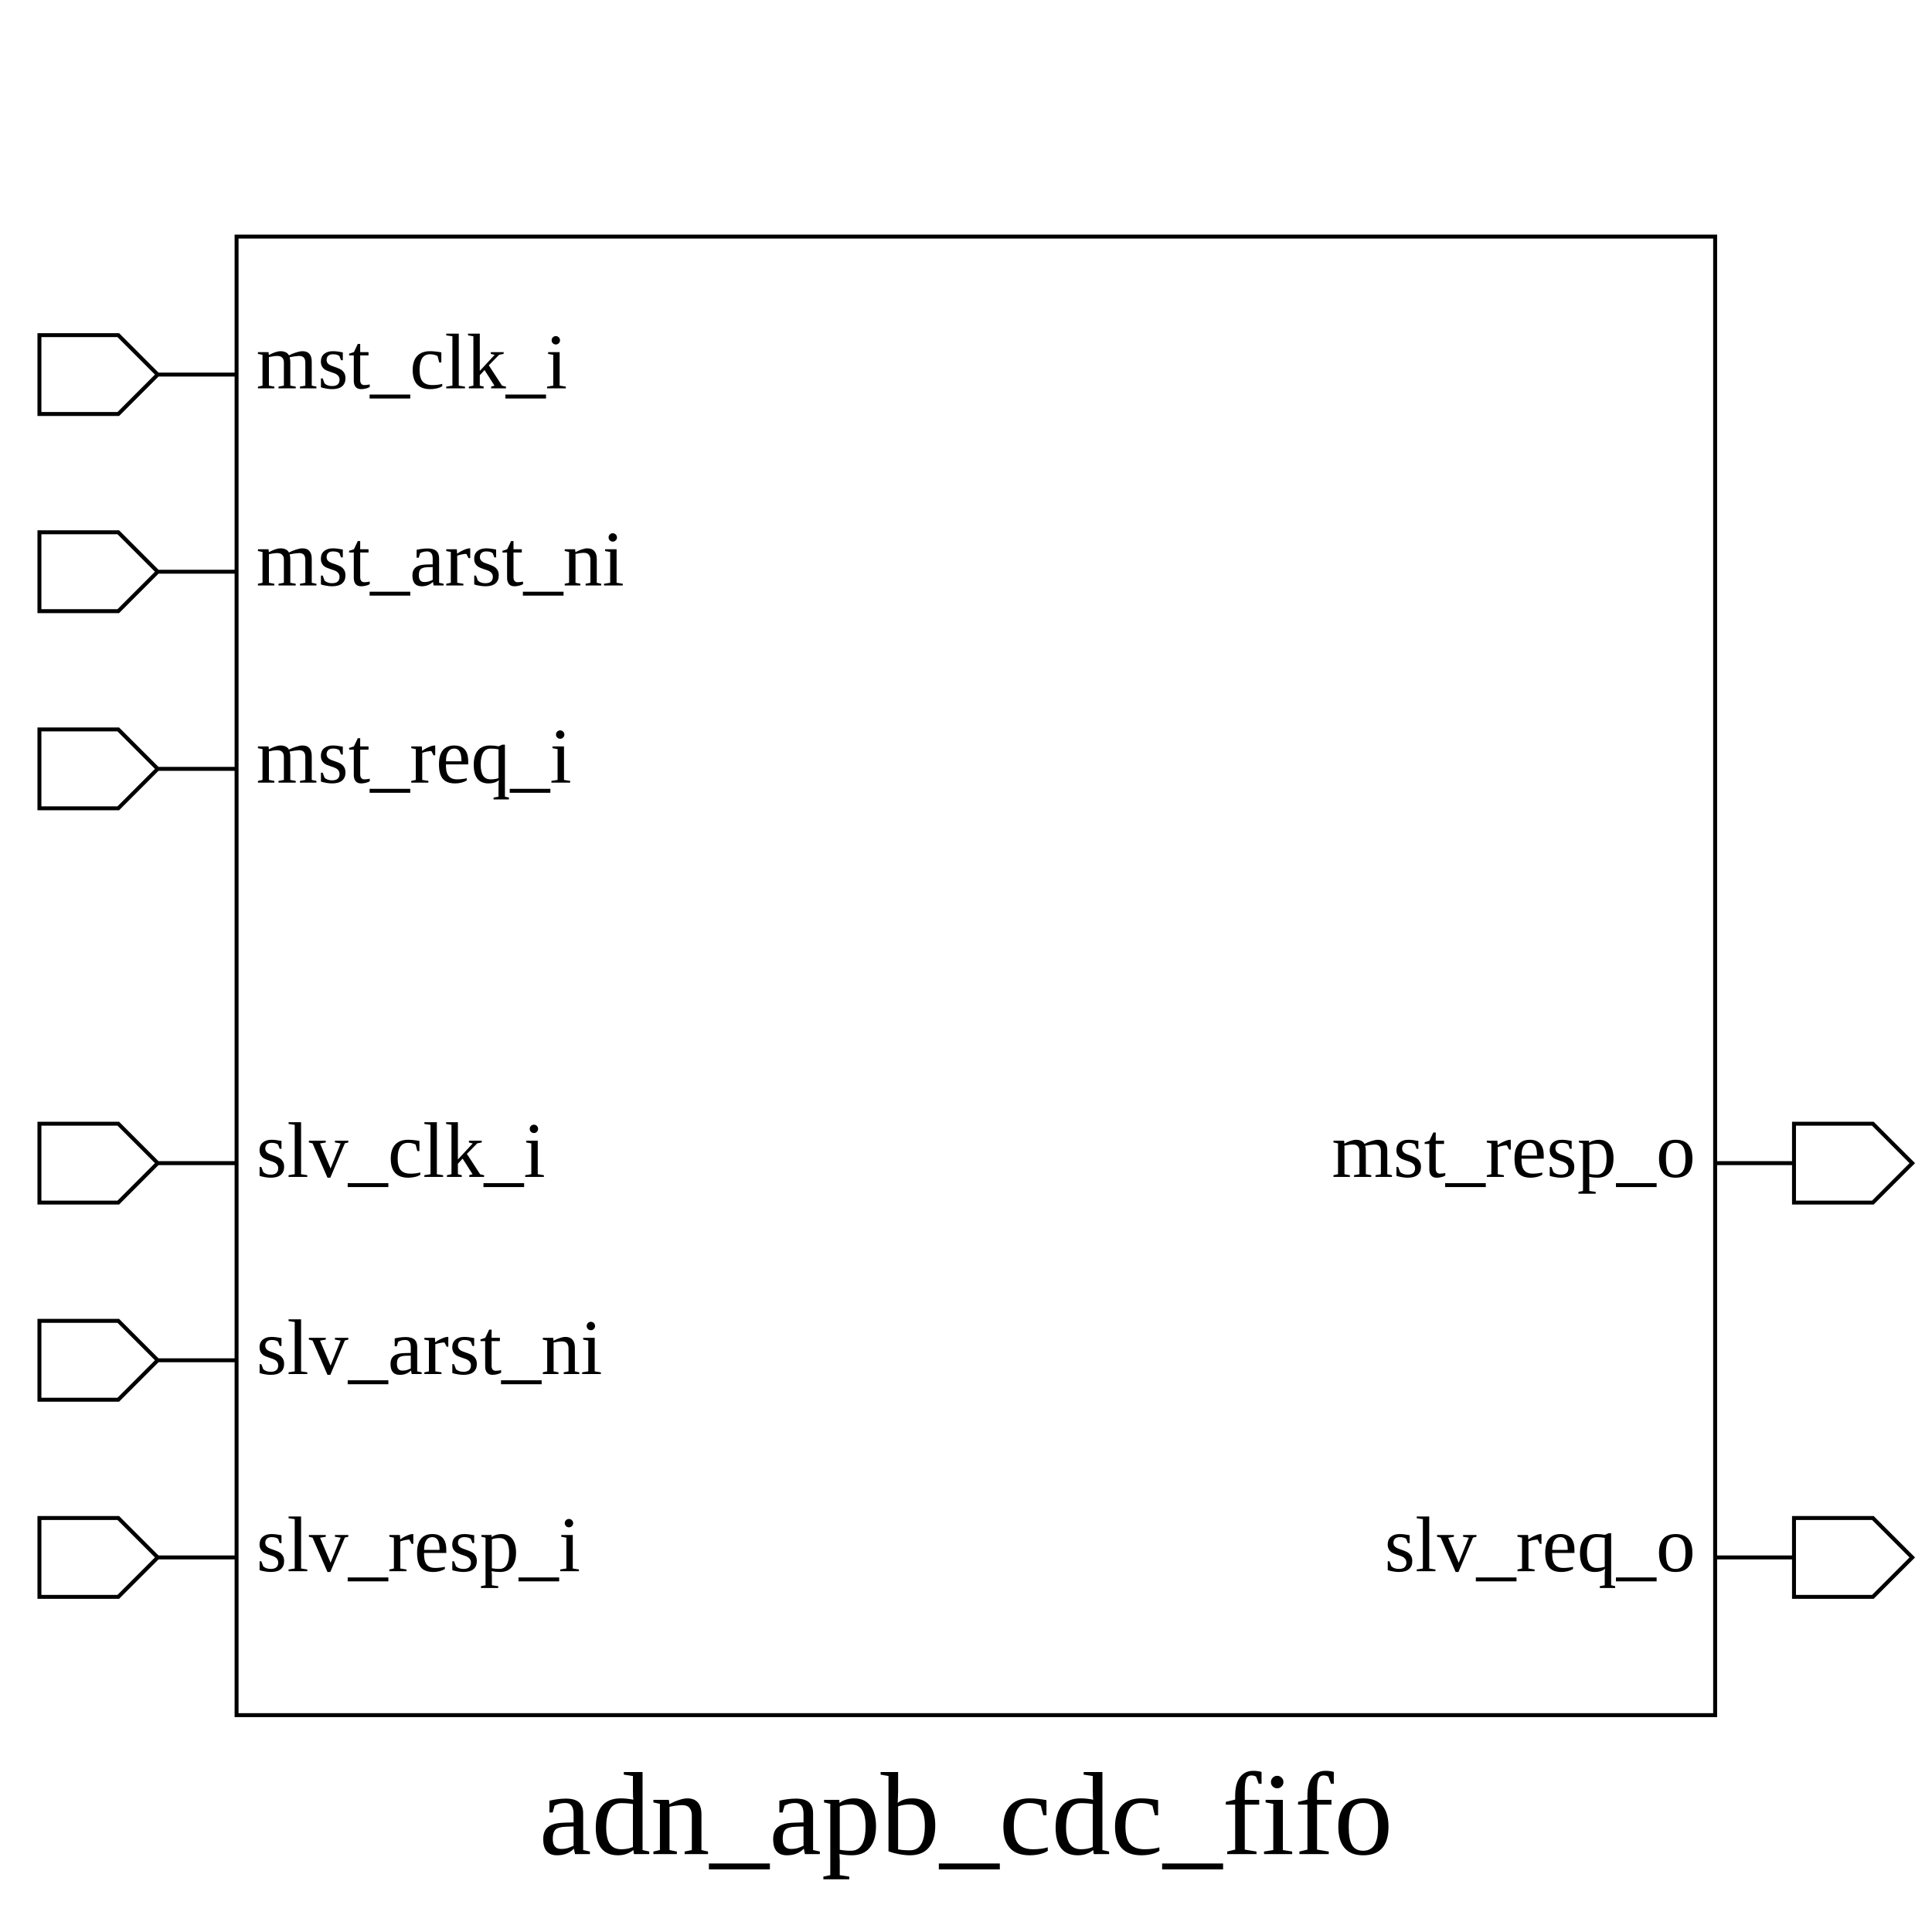
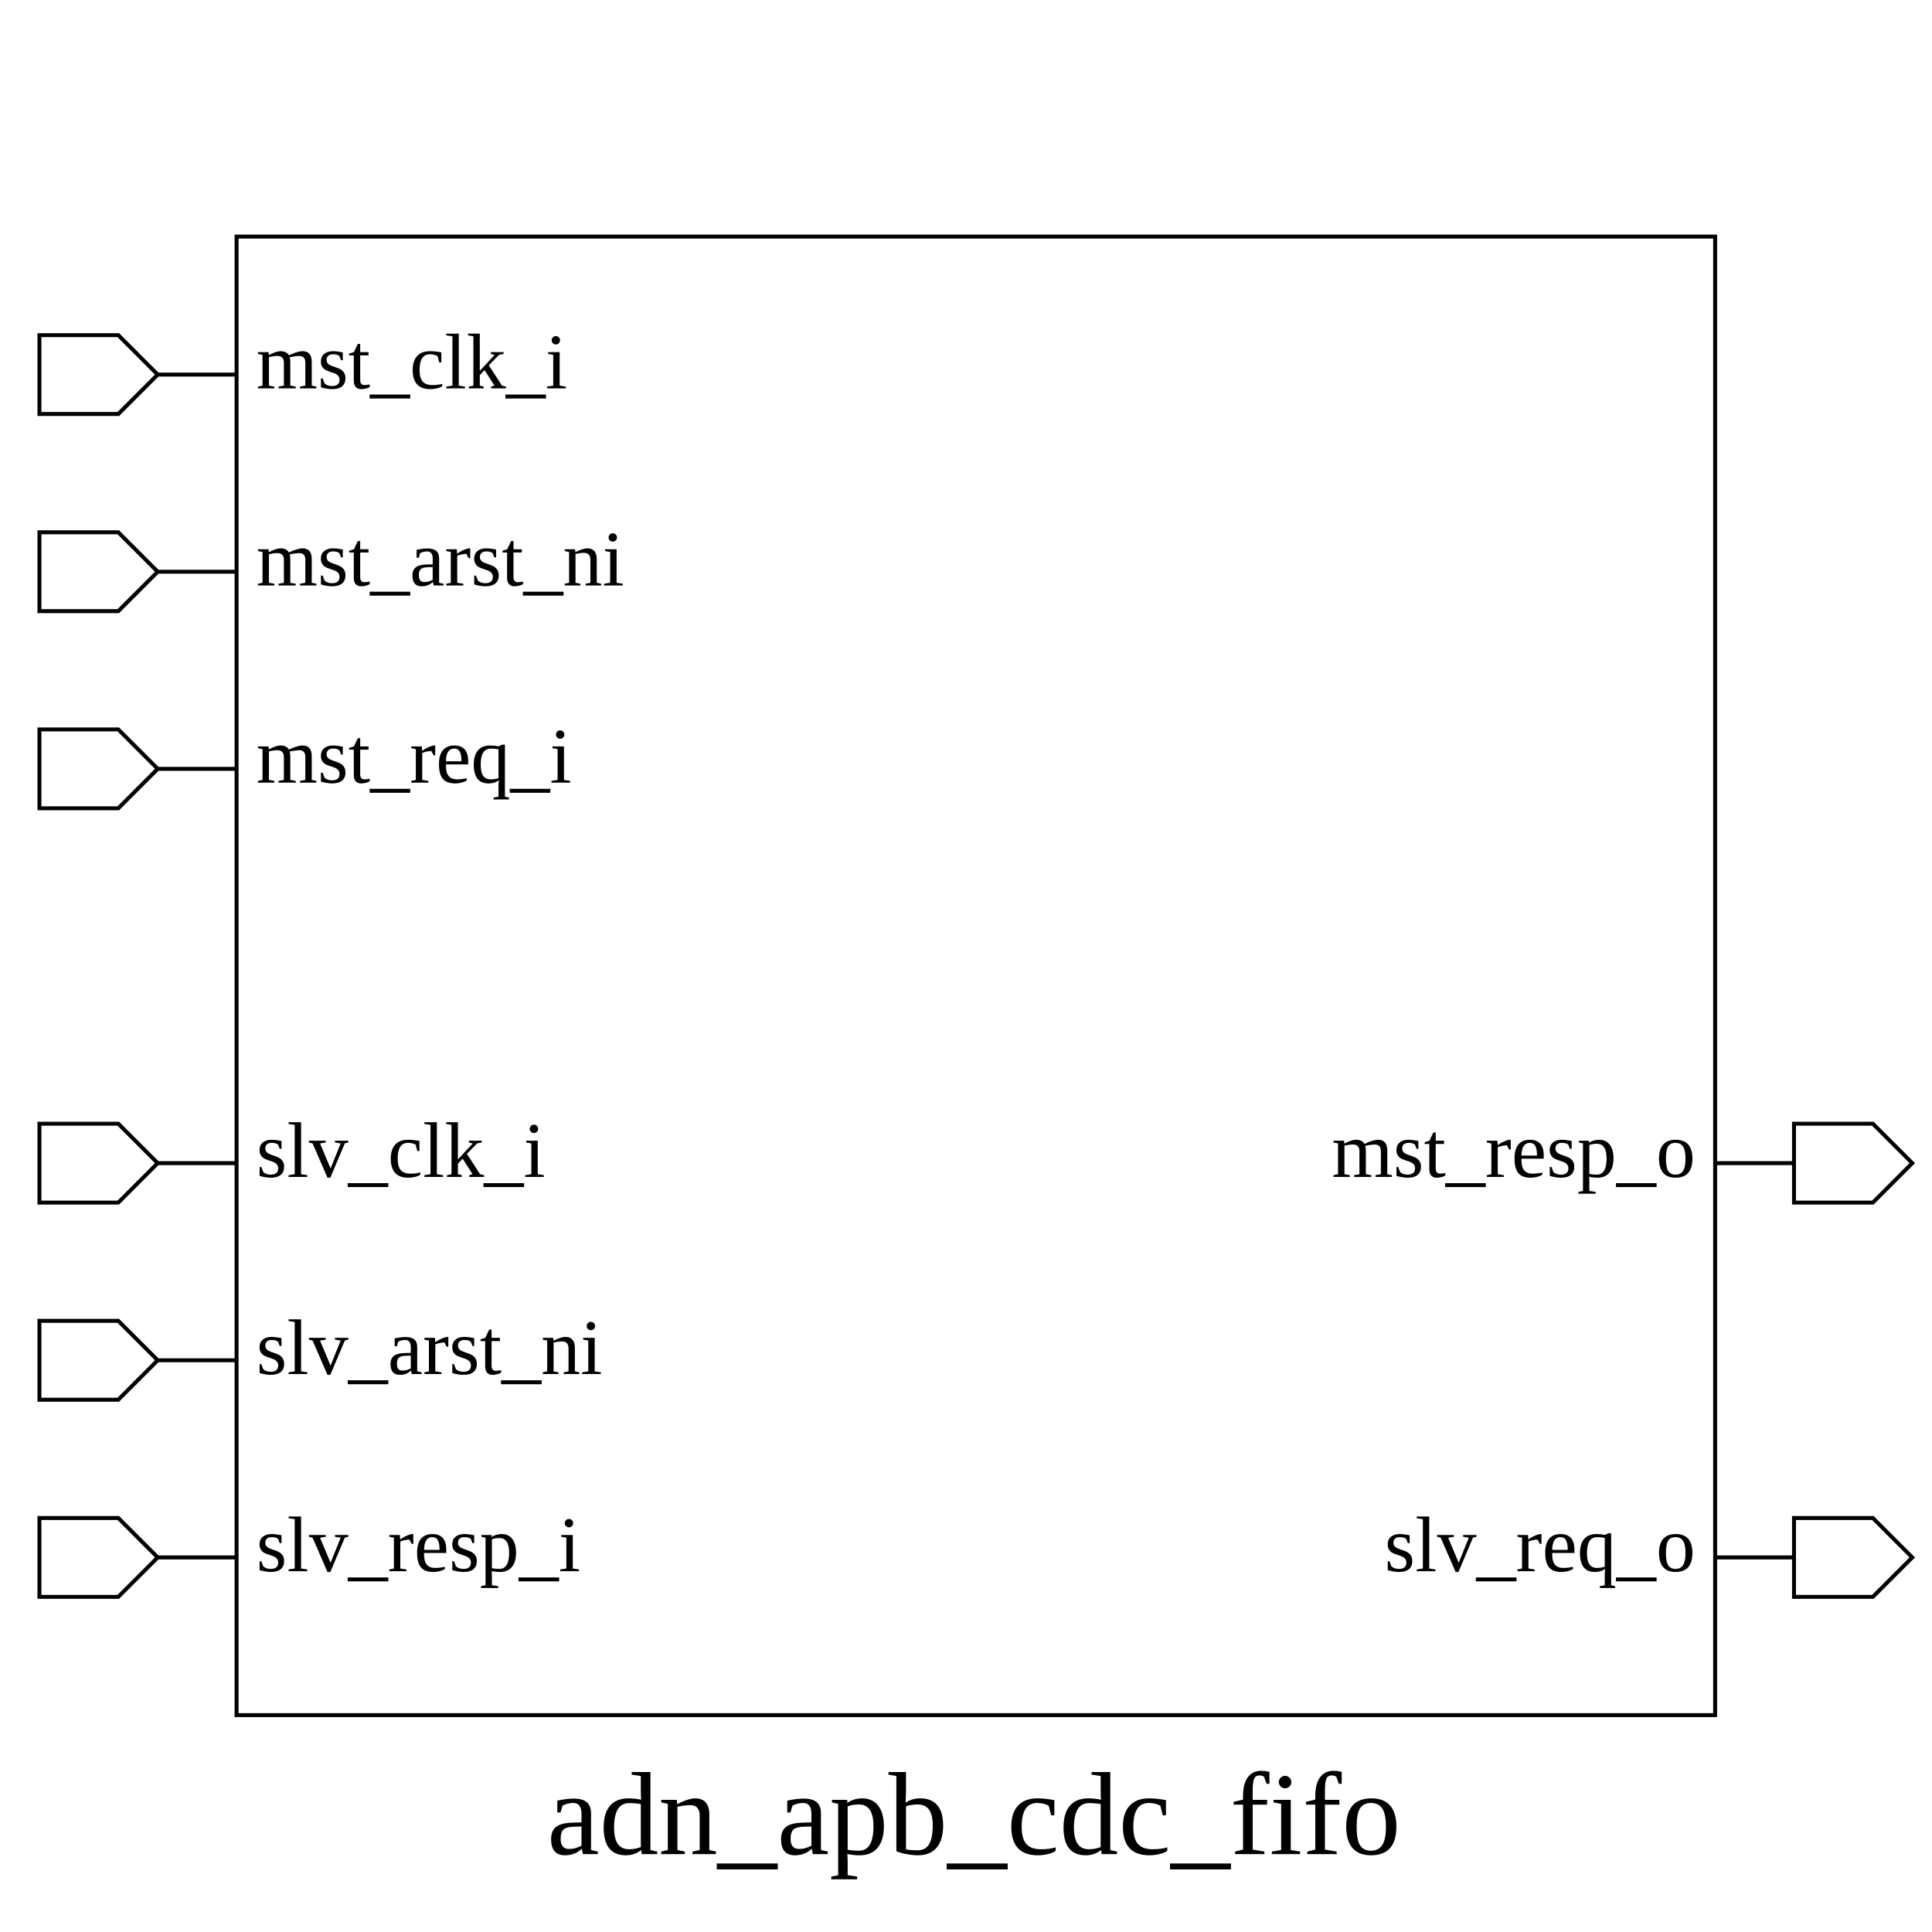
<svg xmlns="http://www.w3.org/2000/svg" height="490" width="490">
  <rect width="100%" height="100%" x="0" y="0" style="fill:white;stroke:white;stroke-width:0" />
  <g style="fill:white;stroke:black;stroke-width:1">
    <rect width="375" height="375" x="60" y="60" />
    <polygon points="10,95 10,85 30,85 40,95 60,95 40,95 30,105 10,105 10,95" />
    <text x="65" y="85" dominant-baseline="hanging" text-anchor="start" font-size="20" style="fill:black;stroke:black;stroke-width:0">mst_clk_i</text>
    <polygon points="10,145 10,135 30,135 40,145 60,145 40,145 30,155 10,155 10,145" />
    <text x="65" y="135" dominant-baseline="hanging" text-anchor="start" font-size="20" style="fill:black;stroke:black;stroke-width:0">mst_arst_ni</text>
    <polygon points="10,195 10,185 30,185 40,195 60,195 40,195 30,205 10,205 10,195" />
    <text x="65" y="185" dominant-baseline="hanging" text-anchor="start" font-size="20" style="fill:black;stroke:black;stroke-width:0">mst_req_i</text>
    <polygon points="10,295 10,285 30,285 40,295 60,295 40,295 30,305 10,305 10,295" />
    <text x="65" y="285" dominant-baseline="hanging" text-anchor="start" font-size="20" style="fill:black;stroke:black;stroke-width:0">slv_clk_i</text>
    <polygon points="10,345 10,335 30,335 40,345 60,345 40,345 30,355 10,355 10,345" />
    <text x="65" y="335" dominant-baseline="hanging" text-anchor="start" font-size="20" style="fill:black;stroke:black;stroke-width:0">slv_arst_ni</text>
    <polygon points="10,395 10,385 30,385 40,395 60,395 40,395 30,405 10,405 10,395" />
    <text x="65" y="385" dominant-baseline="hanging" text-anchor="start" font-size="20" style="fill:black;stroke:black;stroke-width:0">slv_resp_i</text>
    <polygon points="435,295 455,295 455,285 475,285 485,295 475,305 455,305 455,295 435,295" />
    <text x="430" y="285" dominant-baseline="hanging" text-anchor="end" font-size="20" style="fill:black;stroke:black;stroke-width:0">mst_resp_o</text>
    <polygon points="435,395 455,395 455,385 475,385 485,395 475,405 455,405 455,395 435,395" />
    <text x="430" y="385" dominant-baseline="hanging" text-anchor="end" font-size="20" style="fill:black;stroke:black;stroke-width:0">slv_req_o</text>
-     <text x="245" y="450" dominant-baseline="hanging" text-anchor="middle" font-size="30" style="fill:black;stroke:black;stroke-width:0">adn_apb_cdc_fifo</text>
+     <text x="247" y="450" dominant-baseline="hanging" text-anchor="middle" font-size="30" style="fill:black;stroke:black;stroke-width:0">adn_apb_cdc_fifo</text>
  </g>
</svg>
